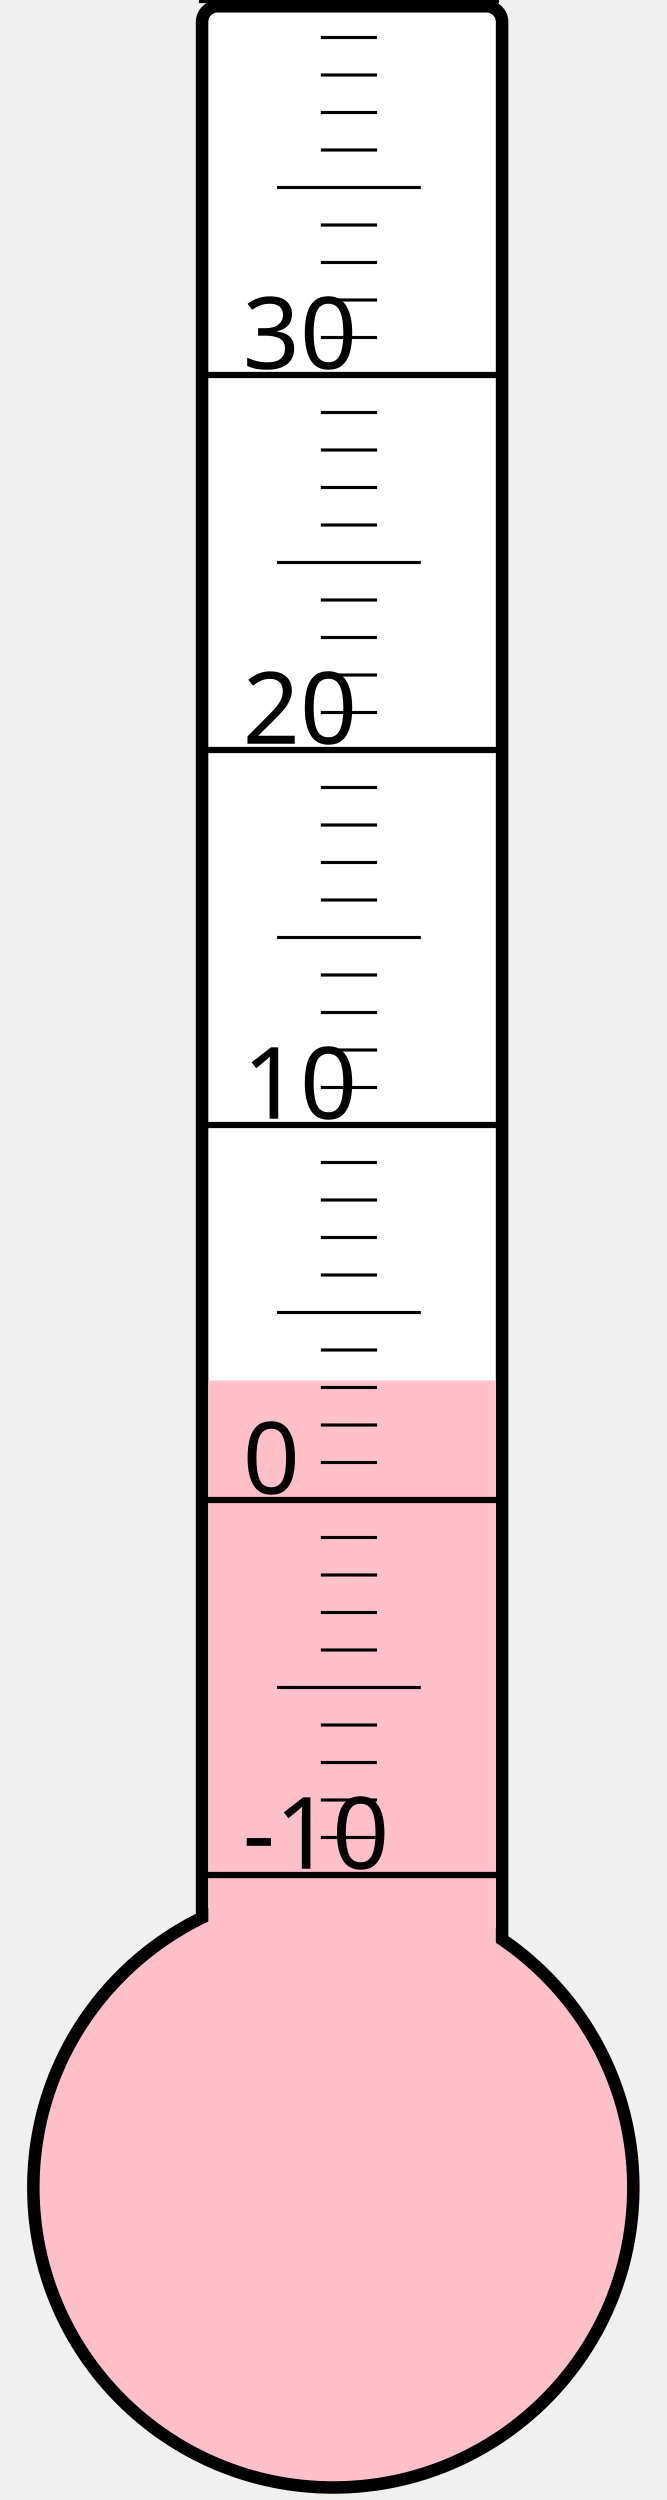
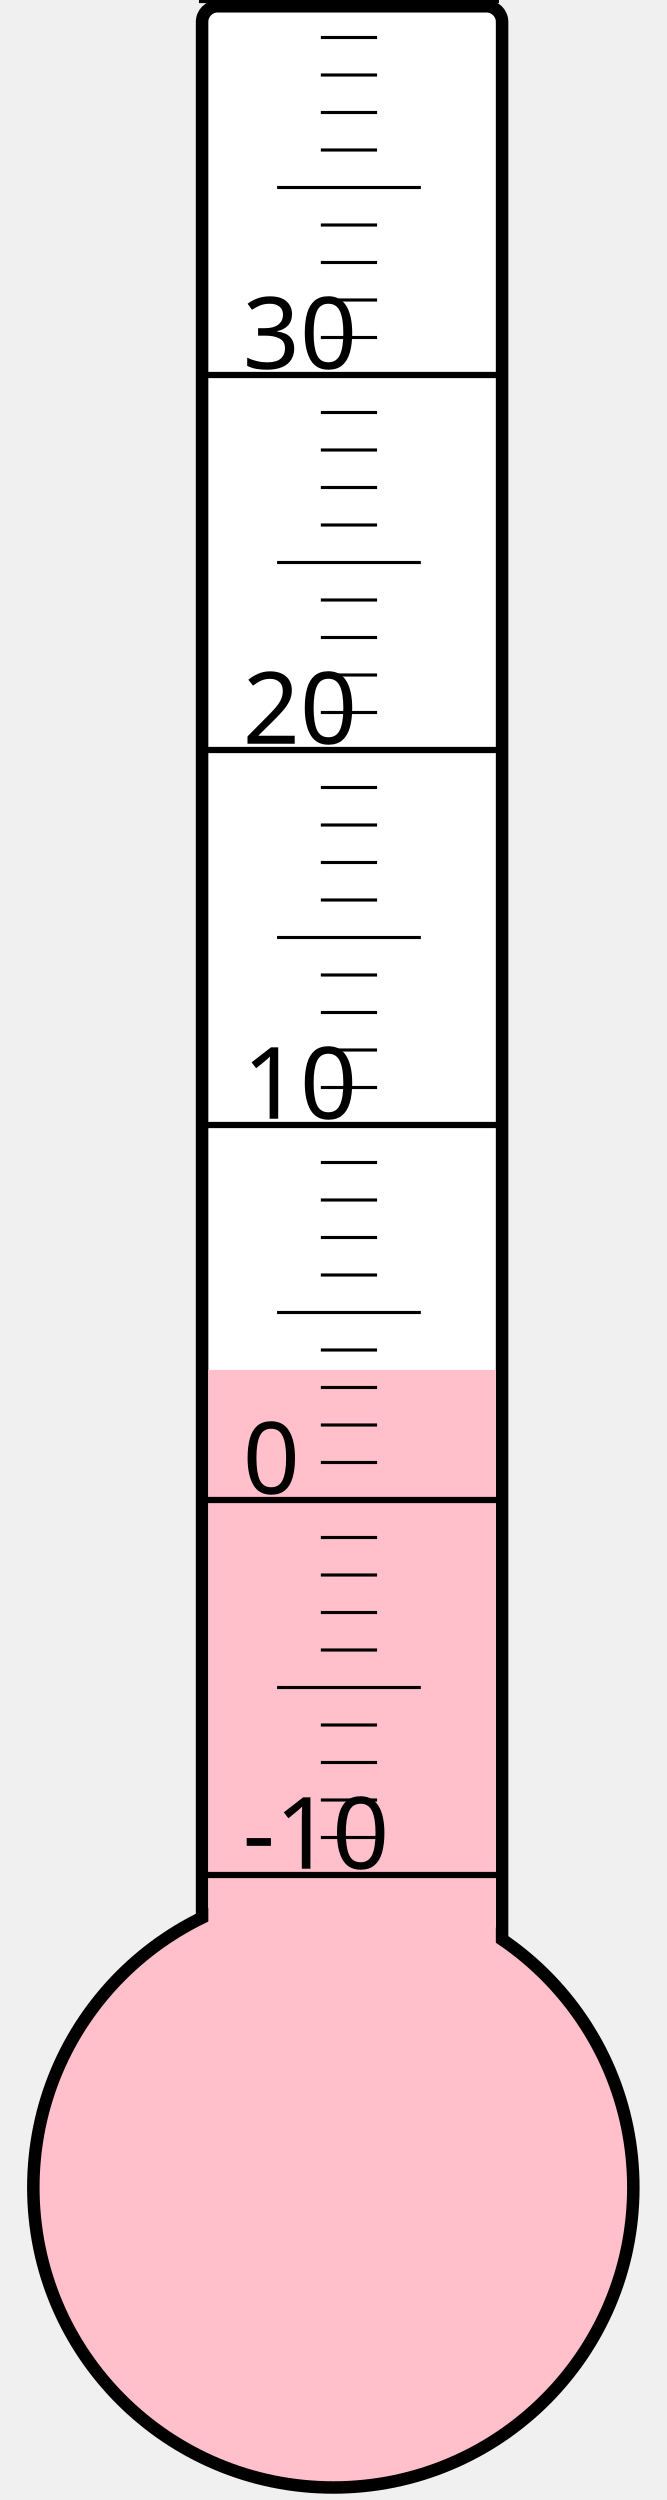
<svg xmlns="http://www.w3.org/2000/svg" width="40px" height="150px" viewBox="0 0 200 800">
  <rect width="200" height="800" x="0" y="0" style="fill: #ffffeb; fill-opacity: 0;" />
  <rect width="96" height="680" x="58" y="2" rx="5" ry="5" style="fill: white; fill-opacity: 1; stroke: black; stroke-width: 4;" />
  <circle cx="100" cy="700" r="96" style="fill: pink; stroke: black; stroke-width: 4;" />
-   <rect width="92" height="258.25" x="60" y="441.75" style="fill: pink; fill-opacity: 1; stroke-width: 0;" />
+   <rect width="92" height="261.625" x="60" y="438.375" style="fill: pink; fill-opacity: 1; stroke-width: 0;" />
  <text x="71" y="598" style="font-family: sans-serif; font-size: 24pt;">-10</text>
  <text x="71" y="478" style="font-family: sans-serif; font-size: 24pt;">0</text>
  <text x="71" y="358" style="font-family: sans-serif; font-size: 24pt;">10</text>
  <text x="71" y="238" style="font-family: sans-serif; font-size: 24pt;">20</text>
  <text x="71" y="118" style="font-family: sans-serif; font-size: 24pt;">30</text>
  <g style="stroke: black;">
    <line x1="57" y1="600" x2="153" y2="600" style="stroke-width: 2;" />
    <line x1="96" y1="588" x2="114" y2="588" style="stroke-width: 1;" />
    <line x1="96" y1="576" x2="114" y2="576" style="stroke-width: 1;" />
    <line x1="96" y1="564" x2="114" y2="564" style="stroke-width: 1;" />
    <line x1="96" y1="552" x2="114" y2="552" style="stroke-width: 1;" />
    <line x1="82" y1="540" x2="128" y2="540" style="stroke-width: 1;" />
    <line x1="96" y1="528" x2="114" y2="528" style="stroke-width: 1;" />
    <line x1="96" y1="516" x2="114" y2="516" style="stroke-width: 1;" />
    <line x1="96" y1="504" x2="114" y2="504" style="stroke-width: 1;" />
    <line x1="96" y1="492" x2="114" y2="492" style="stroke-width: 1;" />
    <line x1="57" y1="480" x2="153" y2="480" style="stroke-width: 2;" />
    <line x1="96" y1="468" x2="114" y2="468" style="stroke-width: 1;" />
    <line x1="96" y1="456" x2="114" y2="456" style="stroke-width: 1;" />
    <line x1="96" y1="444" x2="114" y2="444" style="stroke-width: 1;" />
    <line x1="96" y1="432" x2="114" y2="432" style="stroke-width: 1;" />
    <line x1="82" y1="420" x2="128" y2="420" style="stroke-width: 1;" />
    <line x1="96" y1="408" x2="114" y2="408" style="stroke-width: 1;" />
    <line x1="96" y1="396" x2="114" y2="396" style="stroke-width: 1;" />
    <line x1="96" y1="384" x2="114" y2="384" style="stroke-width: 1;" />
    <line x1="96" y1="372" x2="114" y2="372" style="stroke-width: 1;" />
    <line x1="57" y1="360" x2="153" y2="360" style="stroke-width: 2;" />
    <line x1="96" y1="348" x2="114" y2="348" style="stroke-width: 1;" />
    <line x1="96" y1="336" x2="114" y2="336" style="stroke-width: 1;" />
    <line x1="96" y1="324" x2="114" y2="324" style="stroke-width: 1;" />
    <line x1="96" y1="312" x2="114" y2="312" style="stroke-width: 1;" />
    <line x1="82" y1="300" x2="128" y2="300" style="stroke-width: 1;" />
    <line x1="96" y1="288" x2="114" y2="288" style="stroke-width: 1;" />
    <line x1="96" y1="276" x2="114" y2="276" style="stroke-width: 1;" />
    <line x1="96" y1="264" x2="114" y2="264" style="stroke-width: 1;" />
    <line x1="96" y1="252" x2="114" y2="252" style="stroke-width: 1;" />
    <line x1="57" y1="240" x2="153" y2="240" style="stroke-width: 2;" />
    <line x1="96" y1="228" x2="114" y2="228" style="stroke-width: 1;" />
    <line x1="96" y1="216" x2="114" y2="216" style="stroke-width: 1;" />
    <line x1="96" y1="204" x2="114" y2="204" style="stroke-width: 1;" />
    <line x1="96" y1="192" x2="114" y2="192" style="stroke-width: 1;" />
    <line x1="82" y1="180" x2="128" y2="180" style="stroke-width: 1;" />
    <line x1="96" y1="168" x2="114" y2="168" style="stroke-width: 1;" />
    <line x1="96" y1="156" x2="114" y2="156" style="stroke-width: 1;" />
    <line x1="96" y1="144" x2="114" y2="144" style="stroke-width: 1;" />
    <line x1="96" y1="132" x2="114" y2="132" style="stroke-width: 1;" />
    <line x1="57" y1="120" x2="153" y2="120" style="stroke-width: 2;" />
    <line x1="96" y1="108" x2="114" y2="108" style="stroke-width: 1;" />
    <line x1="96" y1="96" x2="114" y2="96" style="stroke-width: 1;" />
    <line x1="96" y1="84" x2="114" y2="84" style="stroke-width: 1;" />
    <line x1="96" y1="72" x2="114" y2="72" style="stroke-width: 1;" />
    <line x1="82" y1="60" x2="128" y2="60" style="stroke-width: 1;" />
    <line x1="96" y1="48" x2="114" y2="48" style="stroke-width: 1;" />
    <line x1="96" y1="36" x2="114" y2="36" style="stroke-width: 1;" />
    <line x1="96" y1="24" x2="114" y2="24" style="stroke-width: 1;" />
    <line x1="96" y1="12" x2="114" y2="12" style="stroke-width: 1;" />
    <line x1="57" y1="0" x2="153" y2="0" style="stroke-width: 2;" />
  </g>
</svg>
